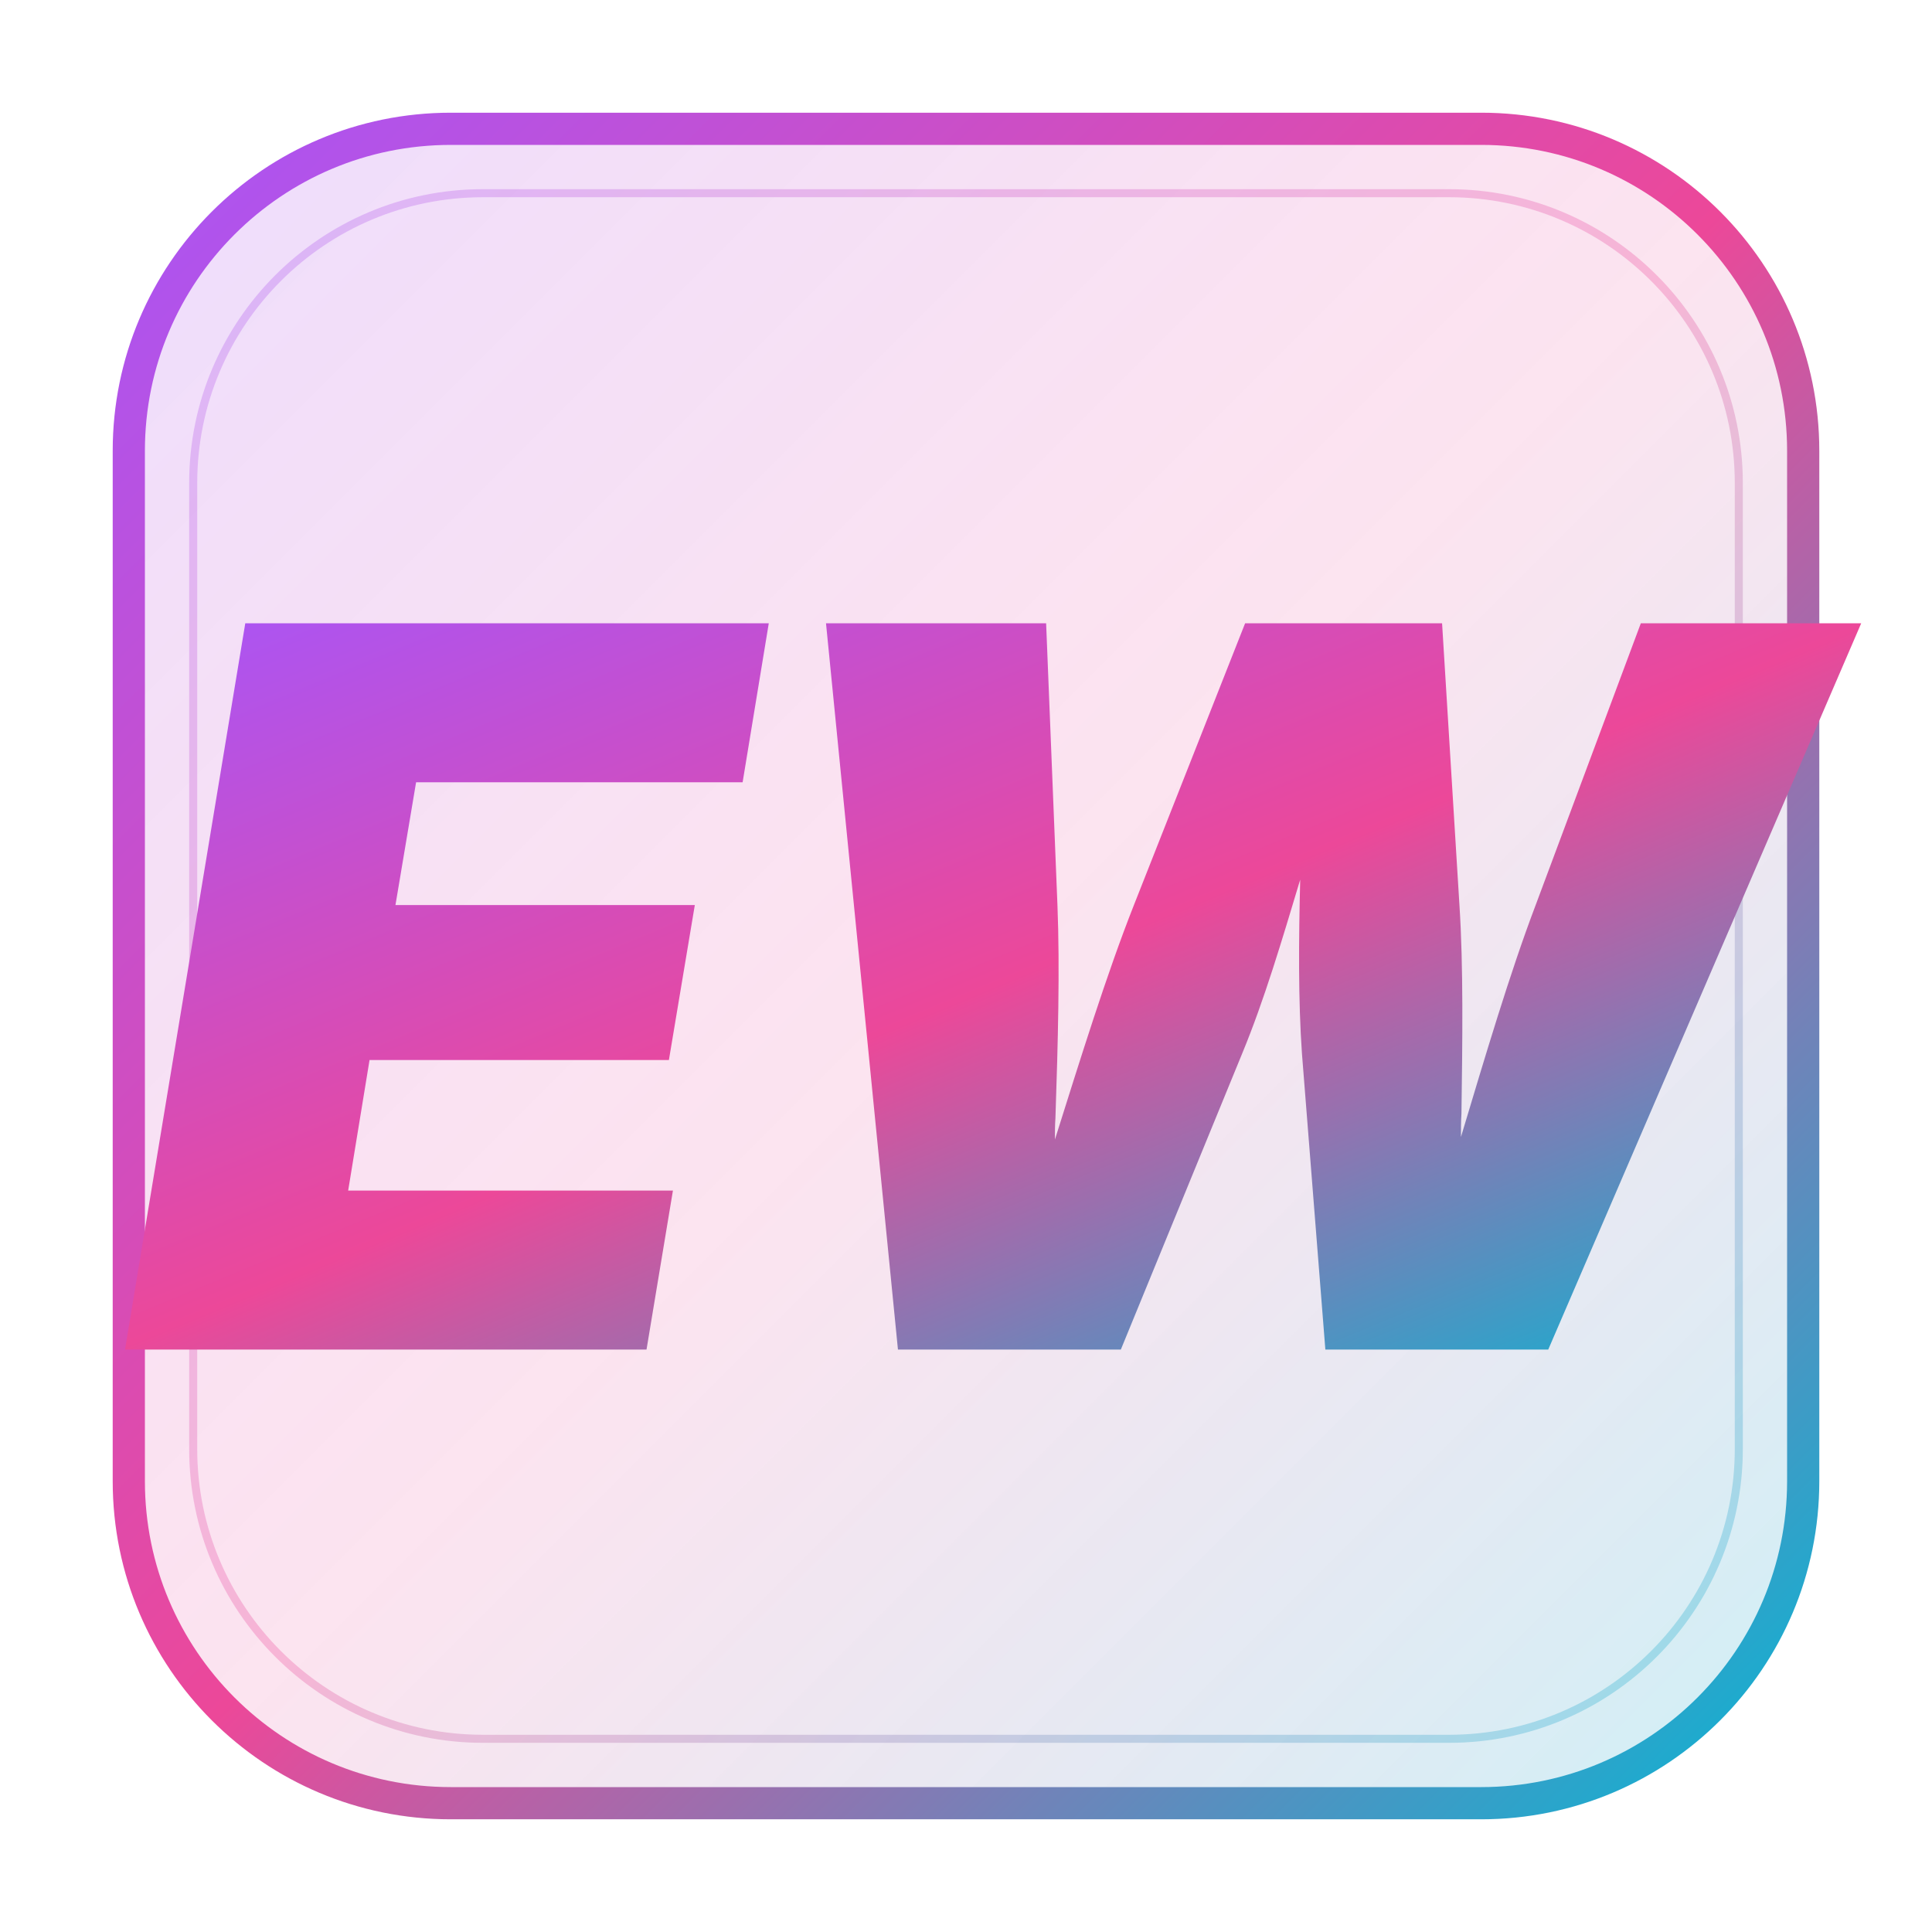
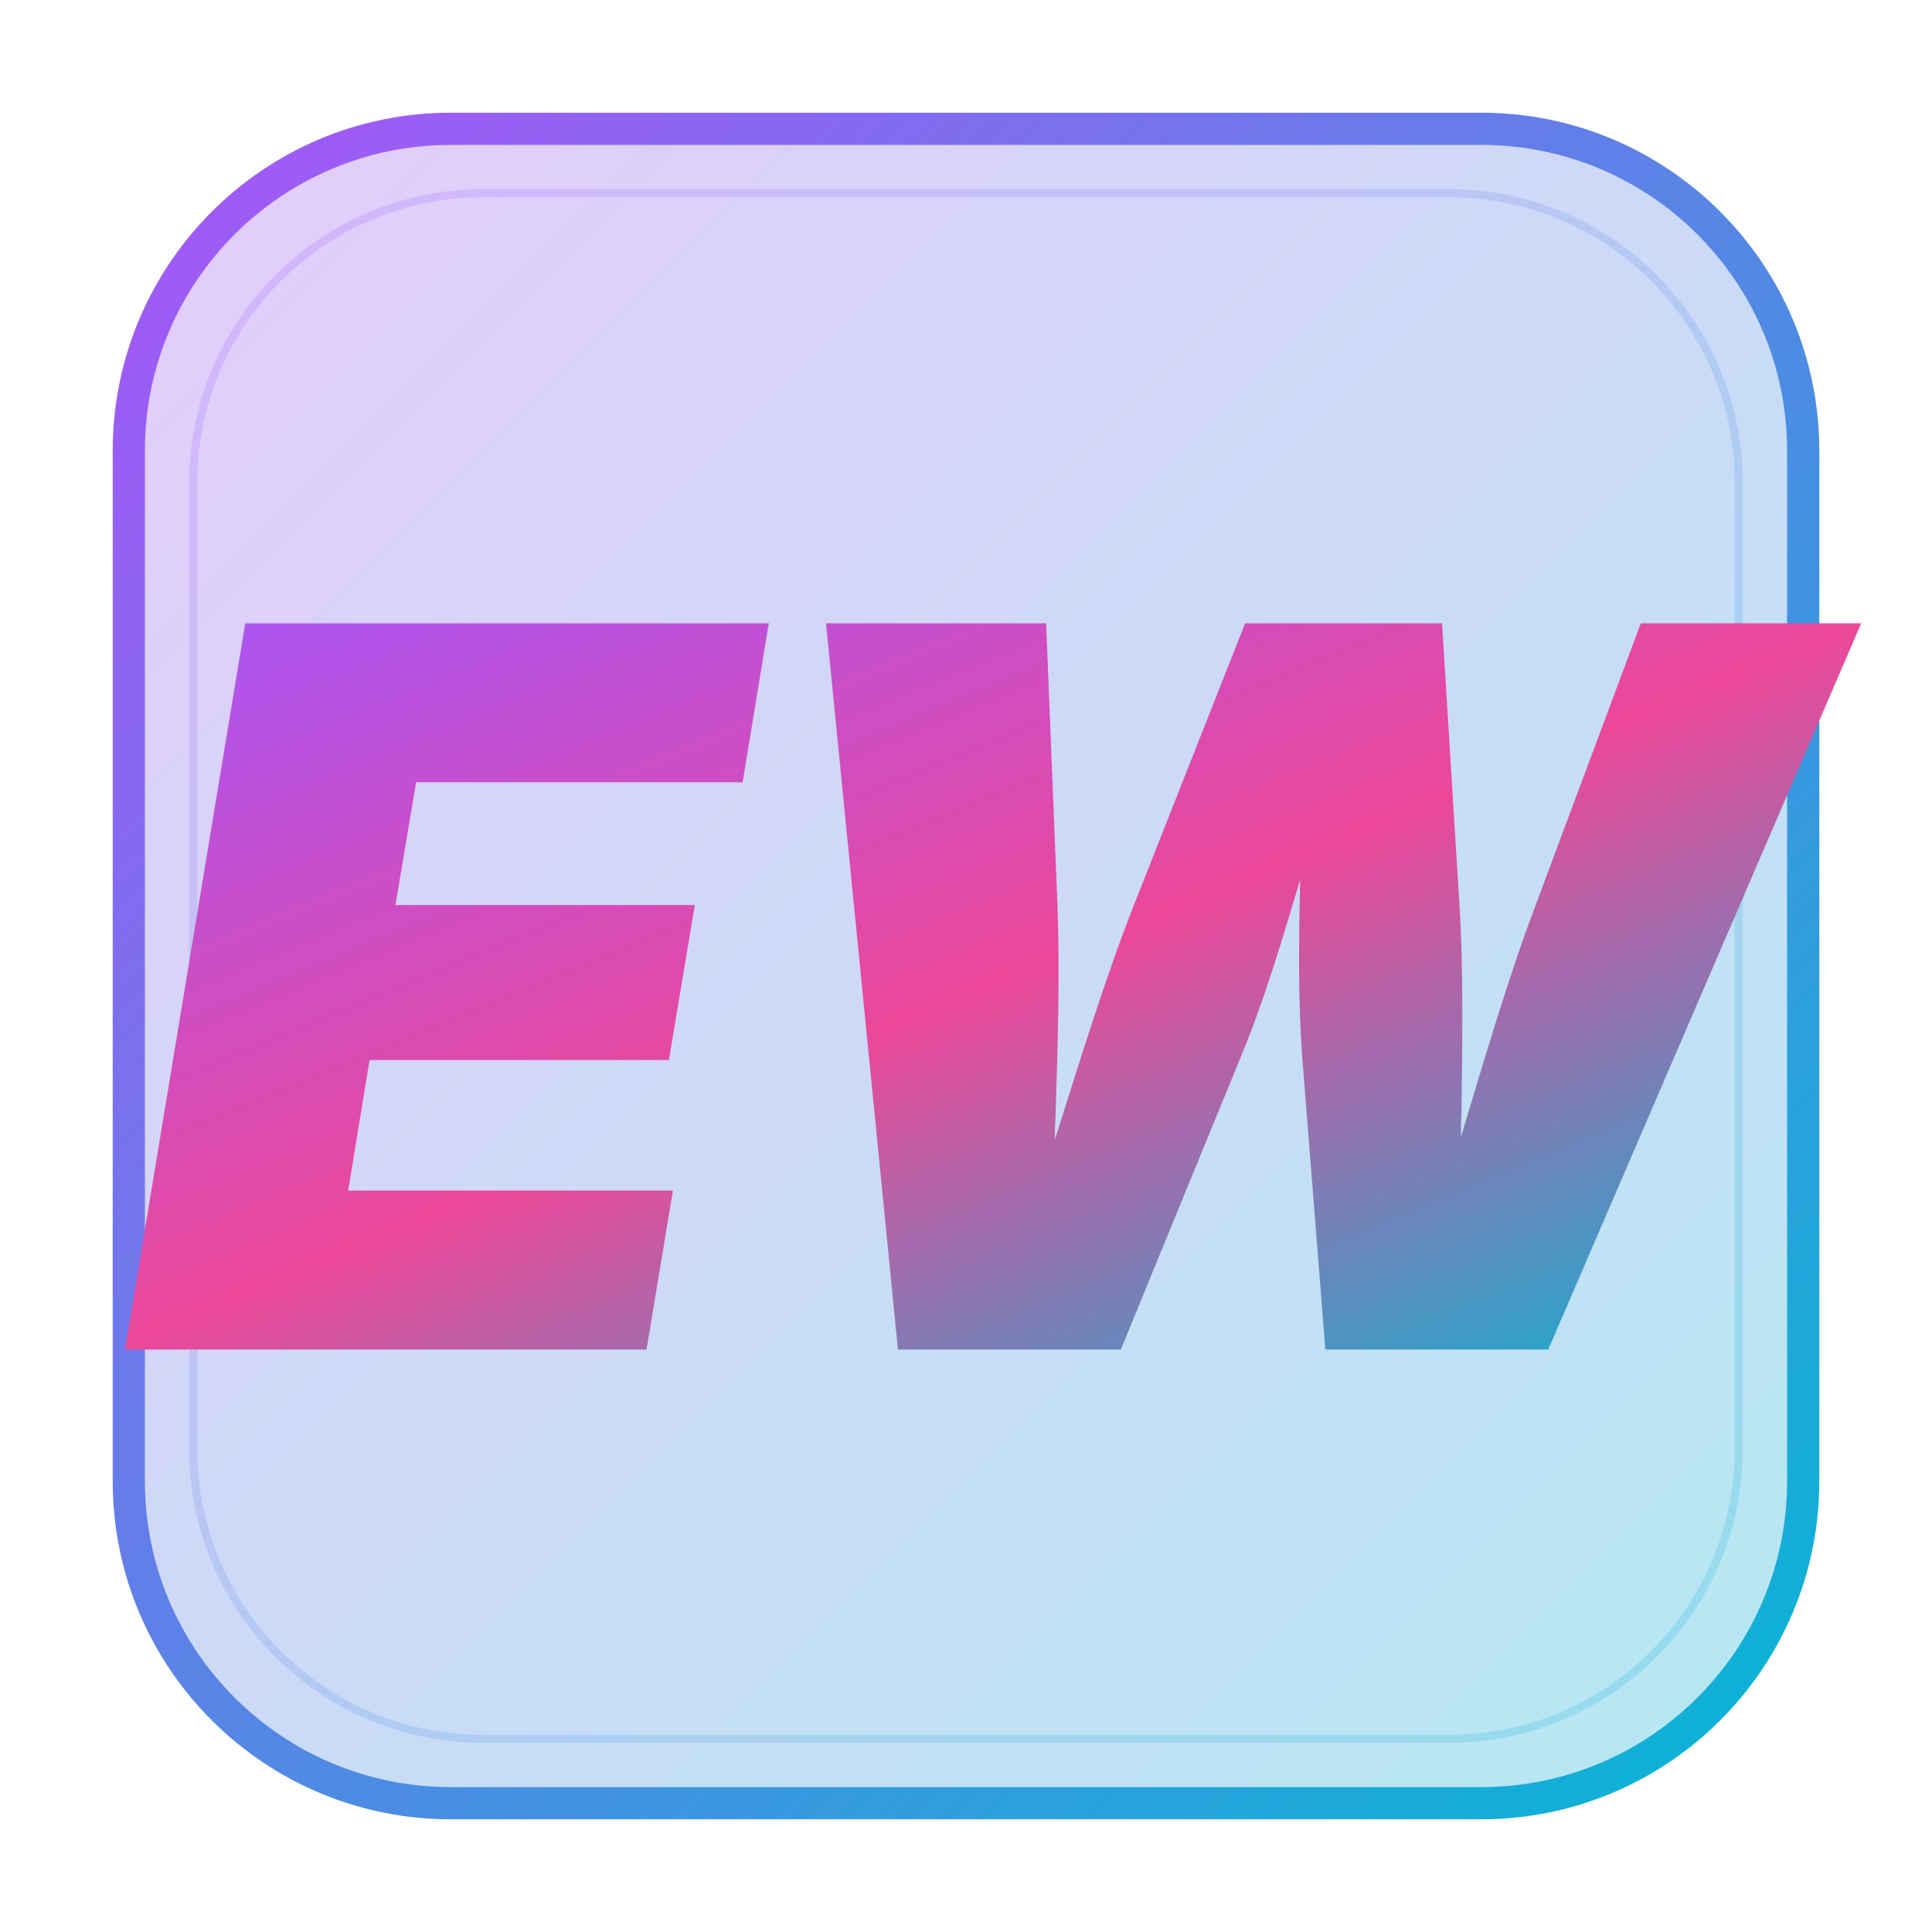
<svg xmlns="http://www.w3.org/2000/svg" viewBox="0 0 120 120">
  <defs>
-     <linearGradient id="modernGradient" x1="0%" y1="0%" x2="100%" y2="100%">
+     <linearGradient id="textGradient" x1="0%" y1="0%" x2="100%" y2="100%">
      <stop offset="0%" style="stop-color:#A855F7;stop-opacity:1" />
      <stop offset="50%" style="stop-color:#EC4899;stop-opacity:1" />
      <stop offset="100%" style="stop-color:#06B6D4;stop-opacity:1" />
    </linearGradient>
-     <linearGradient id="boxGradient" x1="0%" y1="0%" x2="100%" y2="100%">
-       <stop offset="0%" style="stop-color:#A855F7;stop-opacity:0.2" />
-       <stop offset="50%" style="stop-color:#EC4899;stop-opacity:0.15" />
-       <stop offset="100%" style="stop-color:#06B6D4;stop-opacity:0.2" />
+     <linearGradient id="boxGradient2Color" x1="0%" y1="0%" x2="100%" y2="100%">
+       <stop offset="0%" style="stop-color:#A855F7;stop-opacity:0.3" />
+       <stop offset="100%" style="stop-color:#06B6D4;stop-opacity:0.3" />
    </linearGradient>
-     <linearGradient id="borderGradient" x1="0%" y1="0%" x2="100%" y2="100%">
+     <linearGradient id="borderGradient2Color" x1="0%" y1="0%" x2="100%" y2="100%">
      <stop offset="0%" style="stop-color:#A855F7;stop-opacity:1" />
-       <stop offset="50%" style="stop-color:#EC4899;stop-opacity:1" />
      <stop offset="100%" style="stop-color:#06B6D4;stop-opacity:1" />
    </linearGradient>
  </defs>
-   <rect x="8" y="8" width="104" height="104" rx="20" fill="url(#boxGradient)" stroke="url(#borderGradient)" stroke-width="2" />
-   <rect x="12" y="12" width="96" height="96" rx="18" fill="none" stroke="url(#modernGradient)" stroke-width="0.5" opacity="0.3" />
-   <text x="60" y="60" font-family="'Inter', 'Segoe UI', system-ui, -apple-system, sans-serif" font-size="62" font-weight="900" font-style="italic" fill="url(#modernGradient)" text-anchor="middle" dominant-baseline="middle" letter-spacing="-1">EW</text>
+   <rect x="8" y="8" width="104" height="104" rx="20" fill="url(#boxGradient2Color)" stroke="url(#borderGradient2Color)" stroke-width="2" />
+   <rect x="12" y="12" width="96" height="96" rx="18" fill="none" stroke="url(#borderGradient2Color)" stroke-width="0.5" opacity="0.2" />
+   <text x="60" y="60" font-family="'Inter', 'Segoe UI', system-ui, -apple-system, sans-serif" font-size="62" font-weight="900" font-style="italic" fill="url(#textGradient)" text-anchor="middle" dominant-baseline="middle" letter-spacing="-1">EW</text>
</svg>
